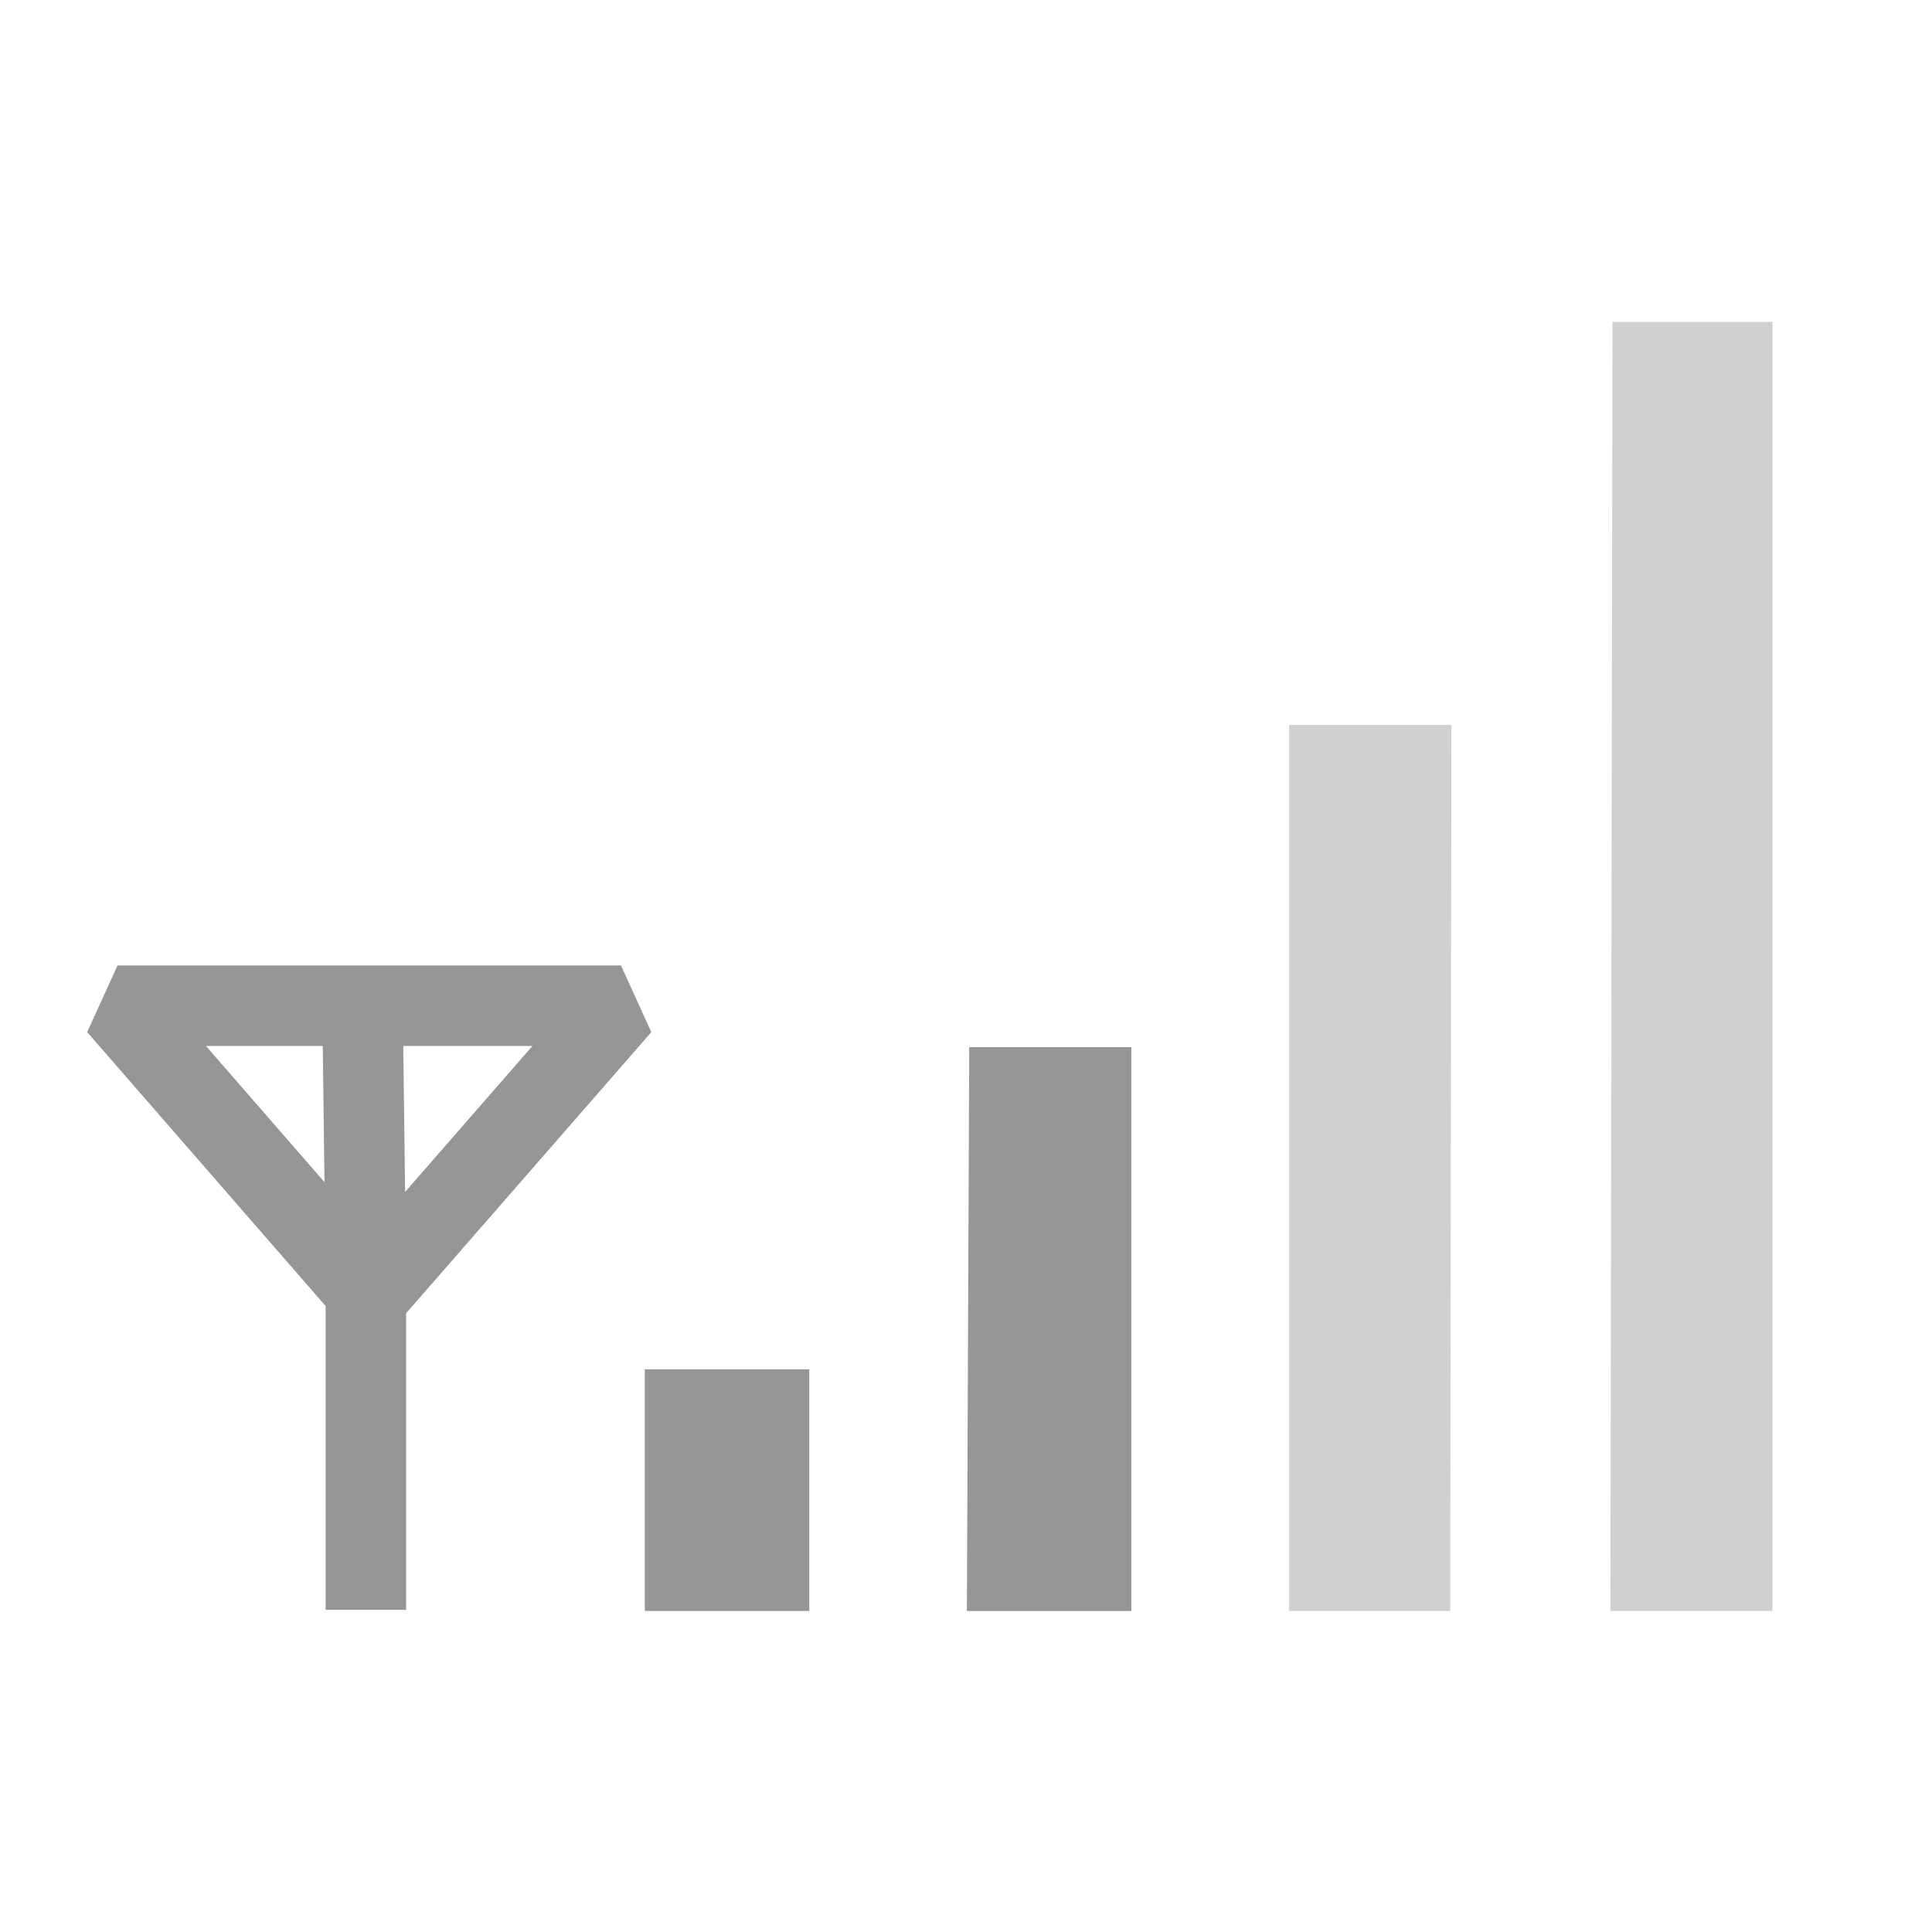
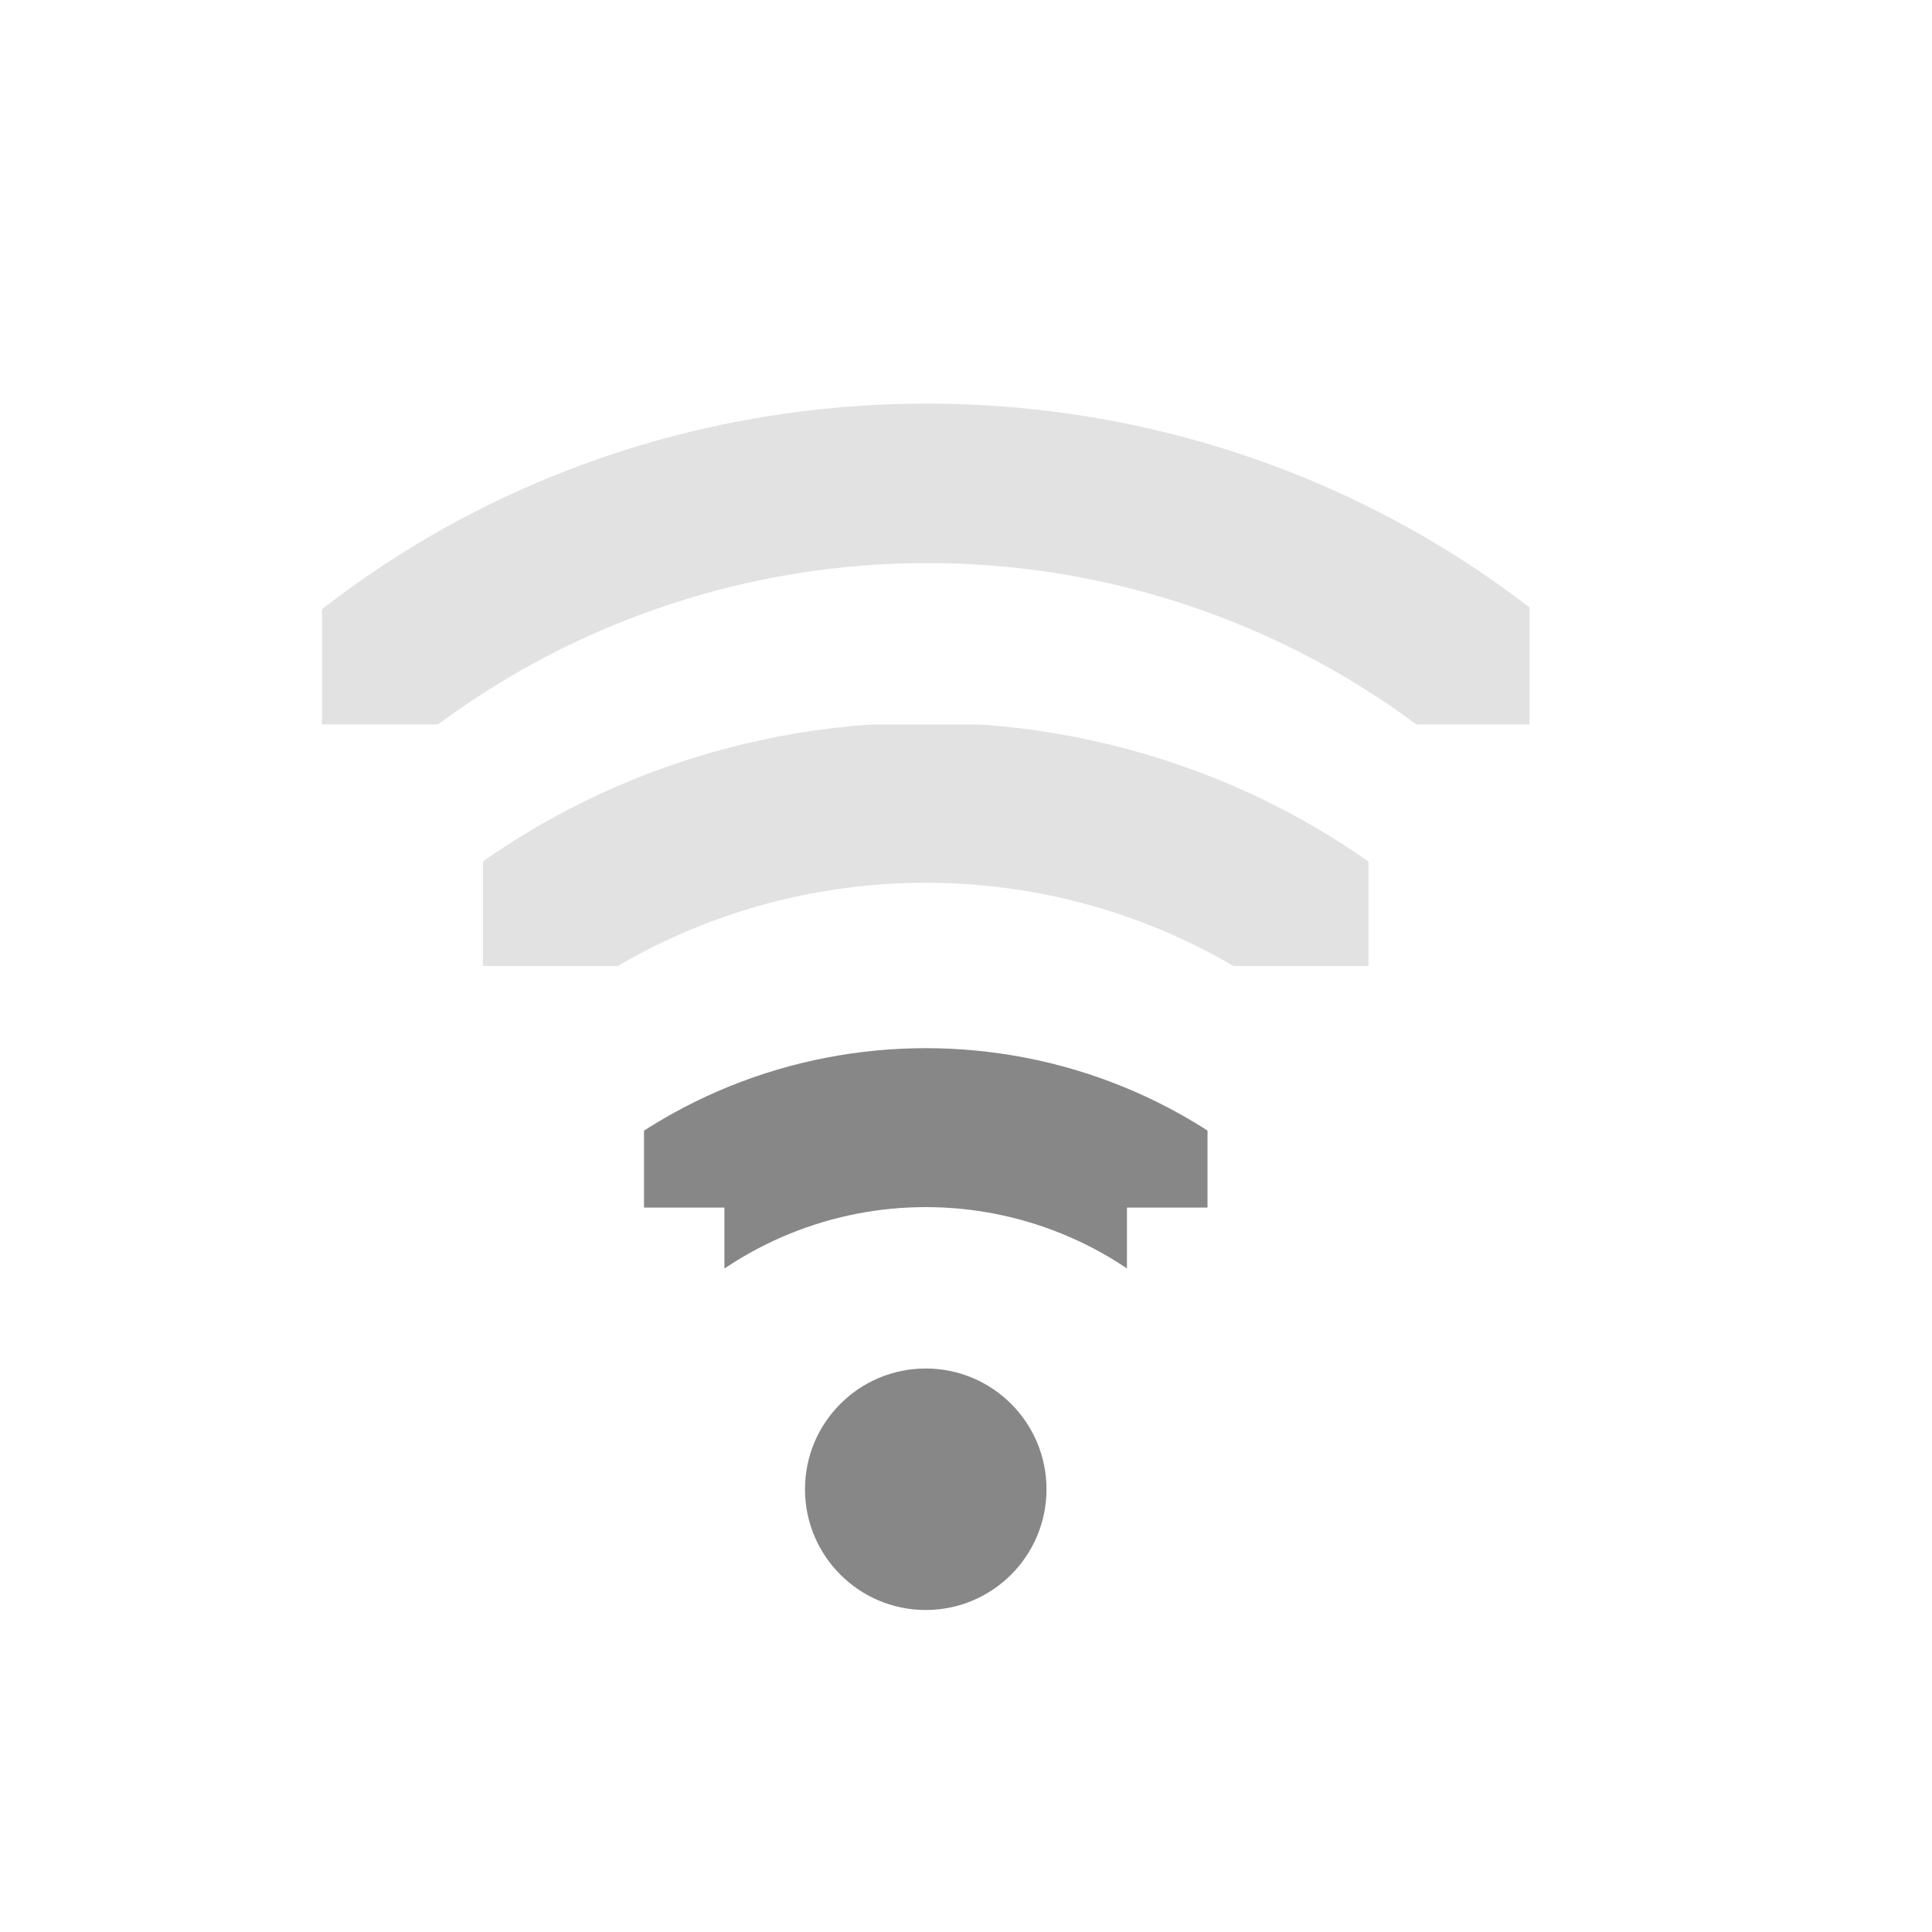
- <svg xmlns="http://www.w3.org/2000/svg" version="1.0" width="24" height="24" id="svg4585">
-   <defs id="defs4587" />
-   <g transform="translate(0,2)" id="layer3" style="display:inline">
-     <path d="m 8.01,15.01 2.043,0 0,3.002 -2.043,0 0,-3.002 z" id="path3694" style="fill:#969696;fill-opacity:1;fill-rule:nonzero;stroke:none" />
-     <path d="m 12.04,11.008 2.014,0 0,7.004 -2.043,0 0.029,-7.004 z" id="path3696" style="fill:#969696;fill-opacity:1;fill-rule:nonzero;stroke:none" />
-     <path d="m 16.014,7.006 2.016,0 -0.015,11.006 -2.001,0 -8e-6,-11.006 z" id="path3698" style="opacity:0.3;fill:#606060;fill-opacity:1;fill-rule:nonzero;stroke:none" />
-     <path d="m 22.018,1.999 0,16.013 -2.013,0 0.026,-16.013 1.987,-5.229e-4 z" id="path3700" style="opacity:0.3;fill:#606060;fill-opacity:1;fill-rule:nonzero;stroke:none" />
-     <path d="m 4.503,10.452 0.042,3.377 m -5e-7,4.169 0,-3.961 -3.085,-3.544 6.254,0 -3.127,3.585" id="path3657" style="fill:none;stroke:#969696;stroke-width:1px;stroke-linecap:butt;stroke-linejoin:bevel;stroke-opacity:1" />
+ <svg xmlns="http://www.w3.org/2000/svg" version="1.1" width="24" height="24" id="svg2906">
+   <defs id="defs2908">
+     <clipPath id="clipPath2915">
+       <rect width="4" height="15" x="-202" y="21" transform="matrix(0,-1,1,0,0,0)" id="rect2917" style="color:#000000;fill:#000000;fill-opacity:1;stroke:none;stroke-width:2;marker:none;visibility:visible;display:inline;overflow:visible;enable-background:accumulate" />
+     </clipPath>
+     <clipPath id="clipPath2854">
+       <rect width="1.125" height="4.125" x="27.375" y="221.875" id="rect2856" style="color:#000000;fill:#000000;fill-opacity:1;stroke:none;stroke-width:2;marker:none;visibility:visible;display:inline;overflow:visible;enable-background:accumulate" />
+     </clipPath>
+     <clipPath id="clipPath2920">
+       <path d="m 27.545,222.489 0,-0.58 1.739,0 0,4.057 -1.739,0 0,-0.58 -0.58,0 0,-2.898 0.58,0 z" id="path2922" style="color:#000000;fill:#000000;fill-opacity:1;fill-rule:nonzero;stroke:none;stroke-width:2;marker:none;visibility:visible;display:inline;overflow:visible;enable-background:accumulate" />
+     </clipPath>
+   </defs>
+   <g transform="translate(0,8)" id="layer1">
+     <path d="m 27.125,221.094 a 0.58,0.58 0 0 0 -0.344,1 c 1.023,1.023 1.023,2.664 0,3.688 a 0.58,0.58 0 1 0 0.812,0.812 c 1.466,-1.466 1.466,-3.846 0,-5.312 a 0.58,0.58 0 0 0 -0.469,-0.188 z" transform="matrix(0,-1.72549,1.72549,0,-374.9019,54.52941)" clip-path="url(#clipPath2920)" id="path2935-3" style="font-size:medium;font-style:normal;font-variant:normal;font-weight:normal;font-stretch:normal;text-indent:0;text-align:start;text-decoration:none;line-height:normal;letter-spacing:normal;word-spacing:normal;text-transform:none;direction:ltr;block-progression:tb;writing-mode:lr-tb;text-anchor:start;color:#000000;fill:#878787;fill-opacity:1;stroke:none;stroke-width:1.159;marker:none;visibility:visible;display:inline;overflow:visible;enable-background:accumulate;font-family:Andale Mono;-inkscape-font-specification:Andale Mono" />
+     <path d="m 27.062,221.312 a 0.375,0.375 0 0 0 -0.125,0.625 c 1.101,1.101 1.101,2.899 0,4 a 0.376,0.376 0 1 0 0.531,0.531 c 1.388,-1.388 1.388,-3.674 0,-5.062 a 0.375,0.375 0 0 0 -0.406,-0.094 z" transform="matrix(0,-2.666665,2.666665,0,-585.6663,76.99997)" clip-path="url(#clipPath2854)" id="path2937-8" style="font-size:medium;font-style:normal;font-variant:normal;font-weight:normal;font-stretch:normal;text-indent:0;text-align:start;text-decoration:none;line-height:normal;letter-spacing:normal;word-spacing:normal;text-transform:none;direction:ltr;block-progression:tb;writing-mode:lr-tb;text-anchor:start;opacity:0.24;color:#000000;fill:#878787;fill-opacity:1;stroke:none;stroke-width:0.75;marker:none;visibility:visible;display:inline;overflow:visible;enable-background:accumulate;font-family:Andale Mono;-inkscape-font-specification:Andale Mono" />
+     <path d="m 13,10.5 a 1.5,1.5 0 0 1 -3,0 1.5,1.5 0 1 1 3,0 z" id="path2948-8" style="fill:#878787;fill-opacity:1;stroke:none;display:inline" />
+     <path d="m 28.548,198.014 c -3.133,-0.008 -6.266,1.153 -8.656,3.531 a 1.005,1.005 0 1 0 1.406,1.438 c 4.015,-3.994 10.474,-3.984 14.469,0.031 0.059,0.059 0.13,0.127 0.188,0.188 a 1,1 0 1 0 1.438,-1.375 c -0.069,-0.073 -0.117,-0.148 -0.188,-0.219 -2.378,-2.391 -5.523,-3.586 -8.656,-3.594 z" transform="translate(-17,-201.0004)" clip-path="url(#clipPath2915)" id="path22-3" style="font-size:medium;font-style:normal;font-variant:normal;font-weight:normal;font-stretch:normal;text-indent:0;text-align:start;text-decoration:none;line-height:normal;letter-spacing:normal;word-spacing:normal;text-transform:none;direction:ltr;block-progression:tb;writing-mode:lr-tb;text-anchor:start;opacity:0.24;color:#000000;fill:#878787;fill-opacity:1;stroke:none;stroke-width:2;marker:none;visibility:visible;display:inline;overflow:visible;enable-background:accumulate;font-family:Andale Mono;-inkscape-font-specification:Andale Mono" />
  </g>
</svg>
